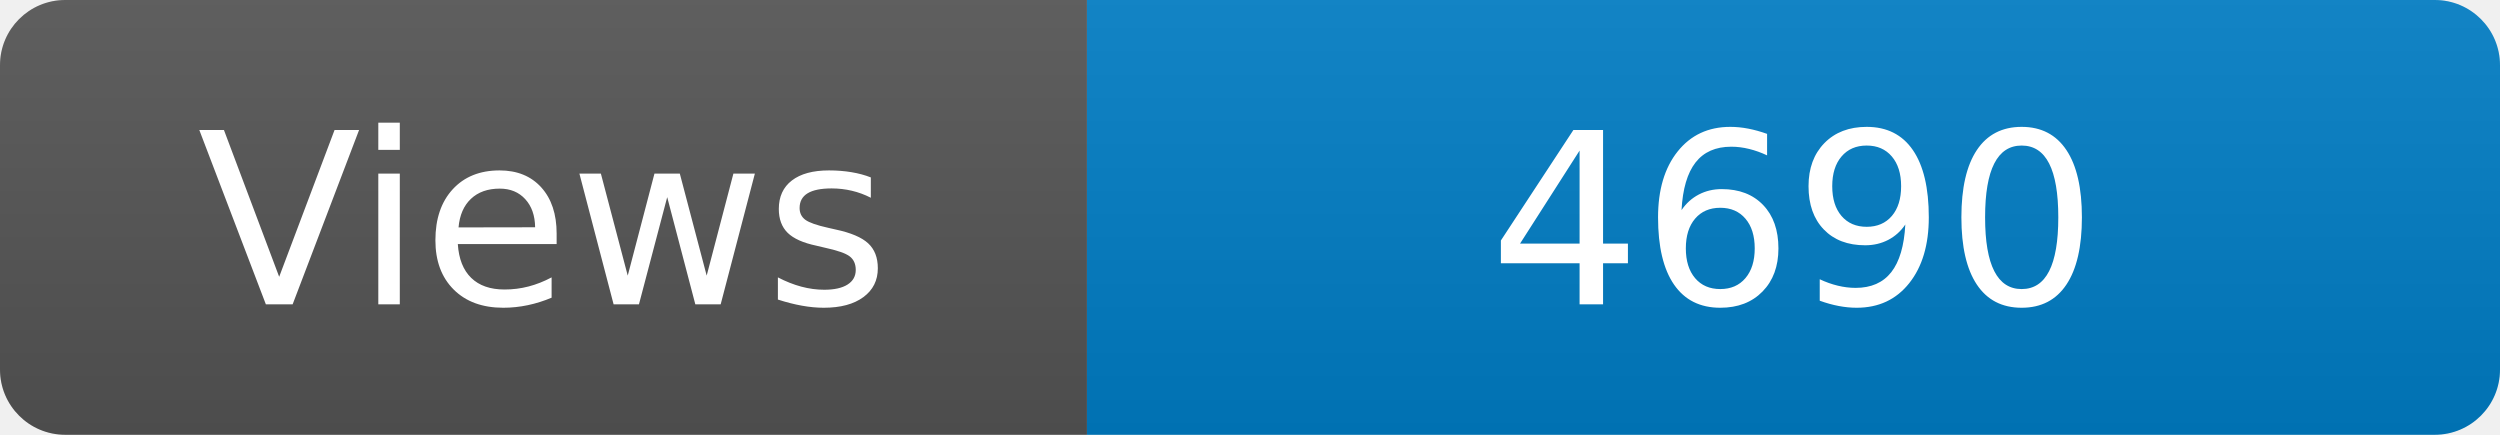
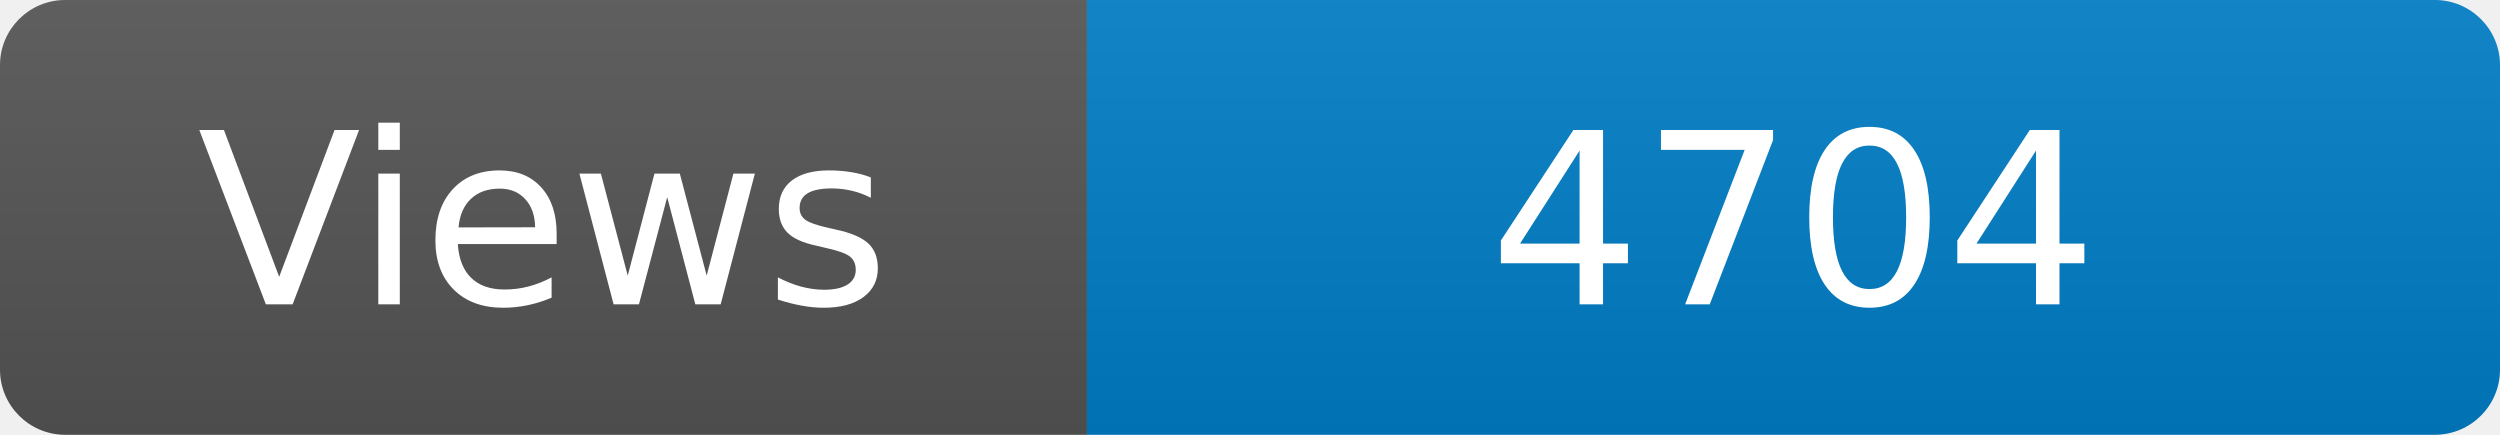
<svg xmlns="http://www.w3.org/2000/svg" width="115" height="20" role="img" aria-label="Maintained?: yes">
  <linearGradient id="s" x2="0" y2="100%">
    <stop offset="0" stop-color="#bbb" stop-opacity=".1" />
    <stop offset="1" stop-opacity=".1" />
  </linearGradient>
  <clipPath id="r">
    <rect width="115" height="20" rx="3" fill="#fff" />
  </clipPath>
  <g clip-path="url(#r)">
    <rect width="50" height="20" fill="#555" />
    <rect x="50" width="160" height="20" fill="#007ec6" />
    <rect width="115" height="20" fill="url(#s)" />
  </g>
  <g fill="#fff" text-anchor="middle" font-family="Verdana,Geneva,DejaVu Sans,sans-serif" font-size="110">
    <text x="250" y="140" transform="scale(.1)" fill="#fff">Views</text>
-     <text x="825" y="140" transform="scale(.1)" fill="#fff">4690</text>
+     <text x="825" y="140" transform="scale(.1)" fill="#fff">4704</text>
  </g>
</svg>
